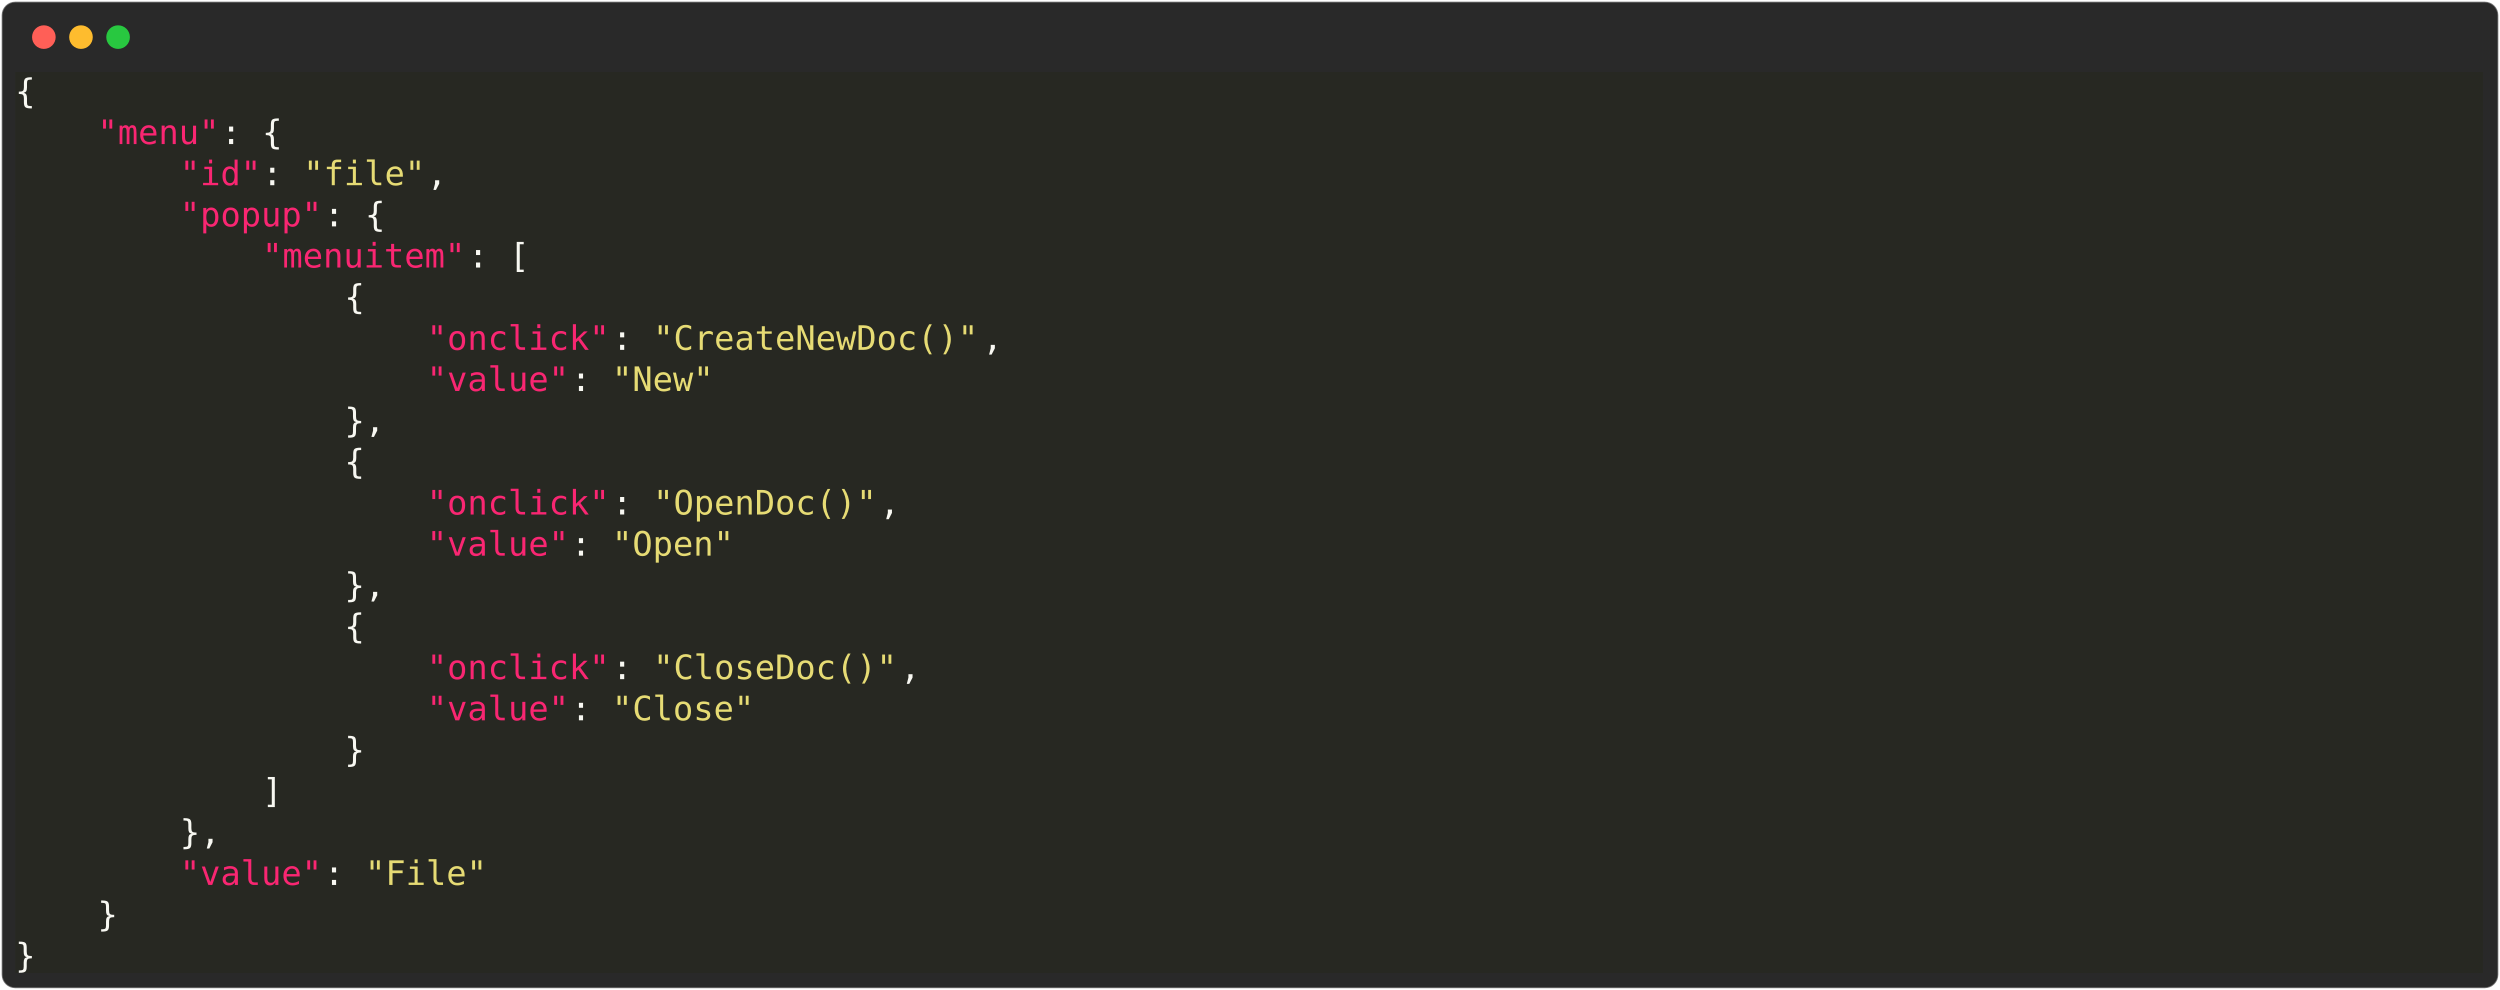
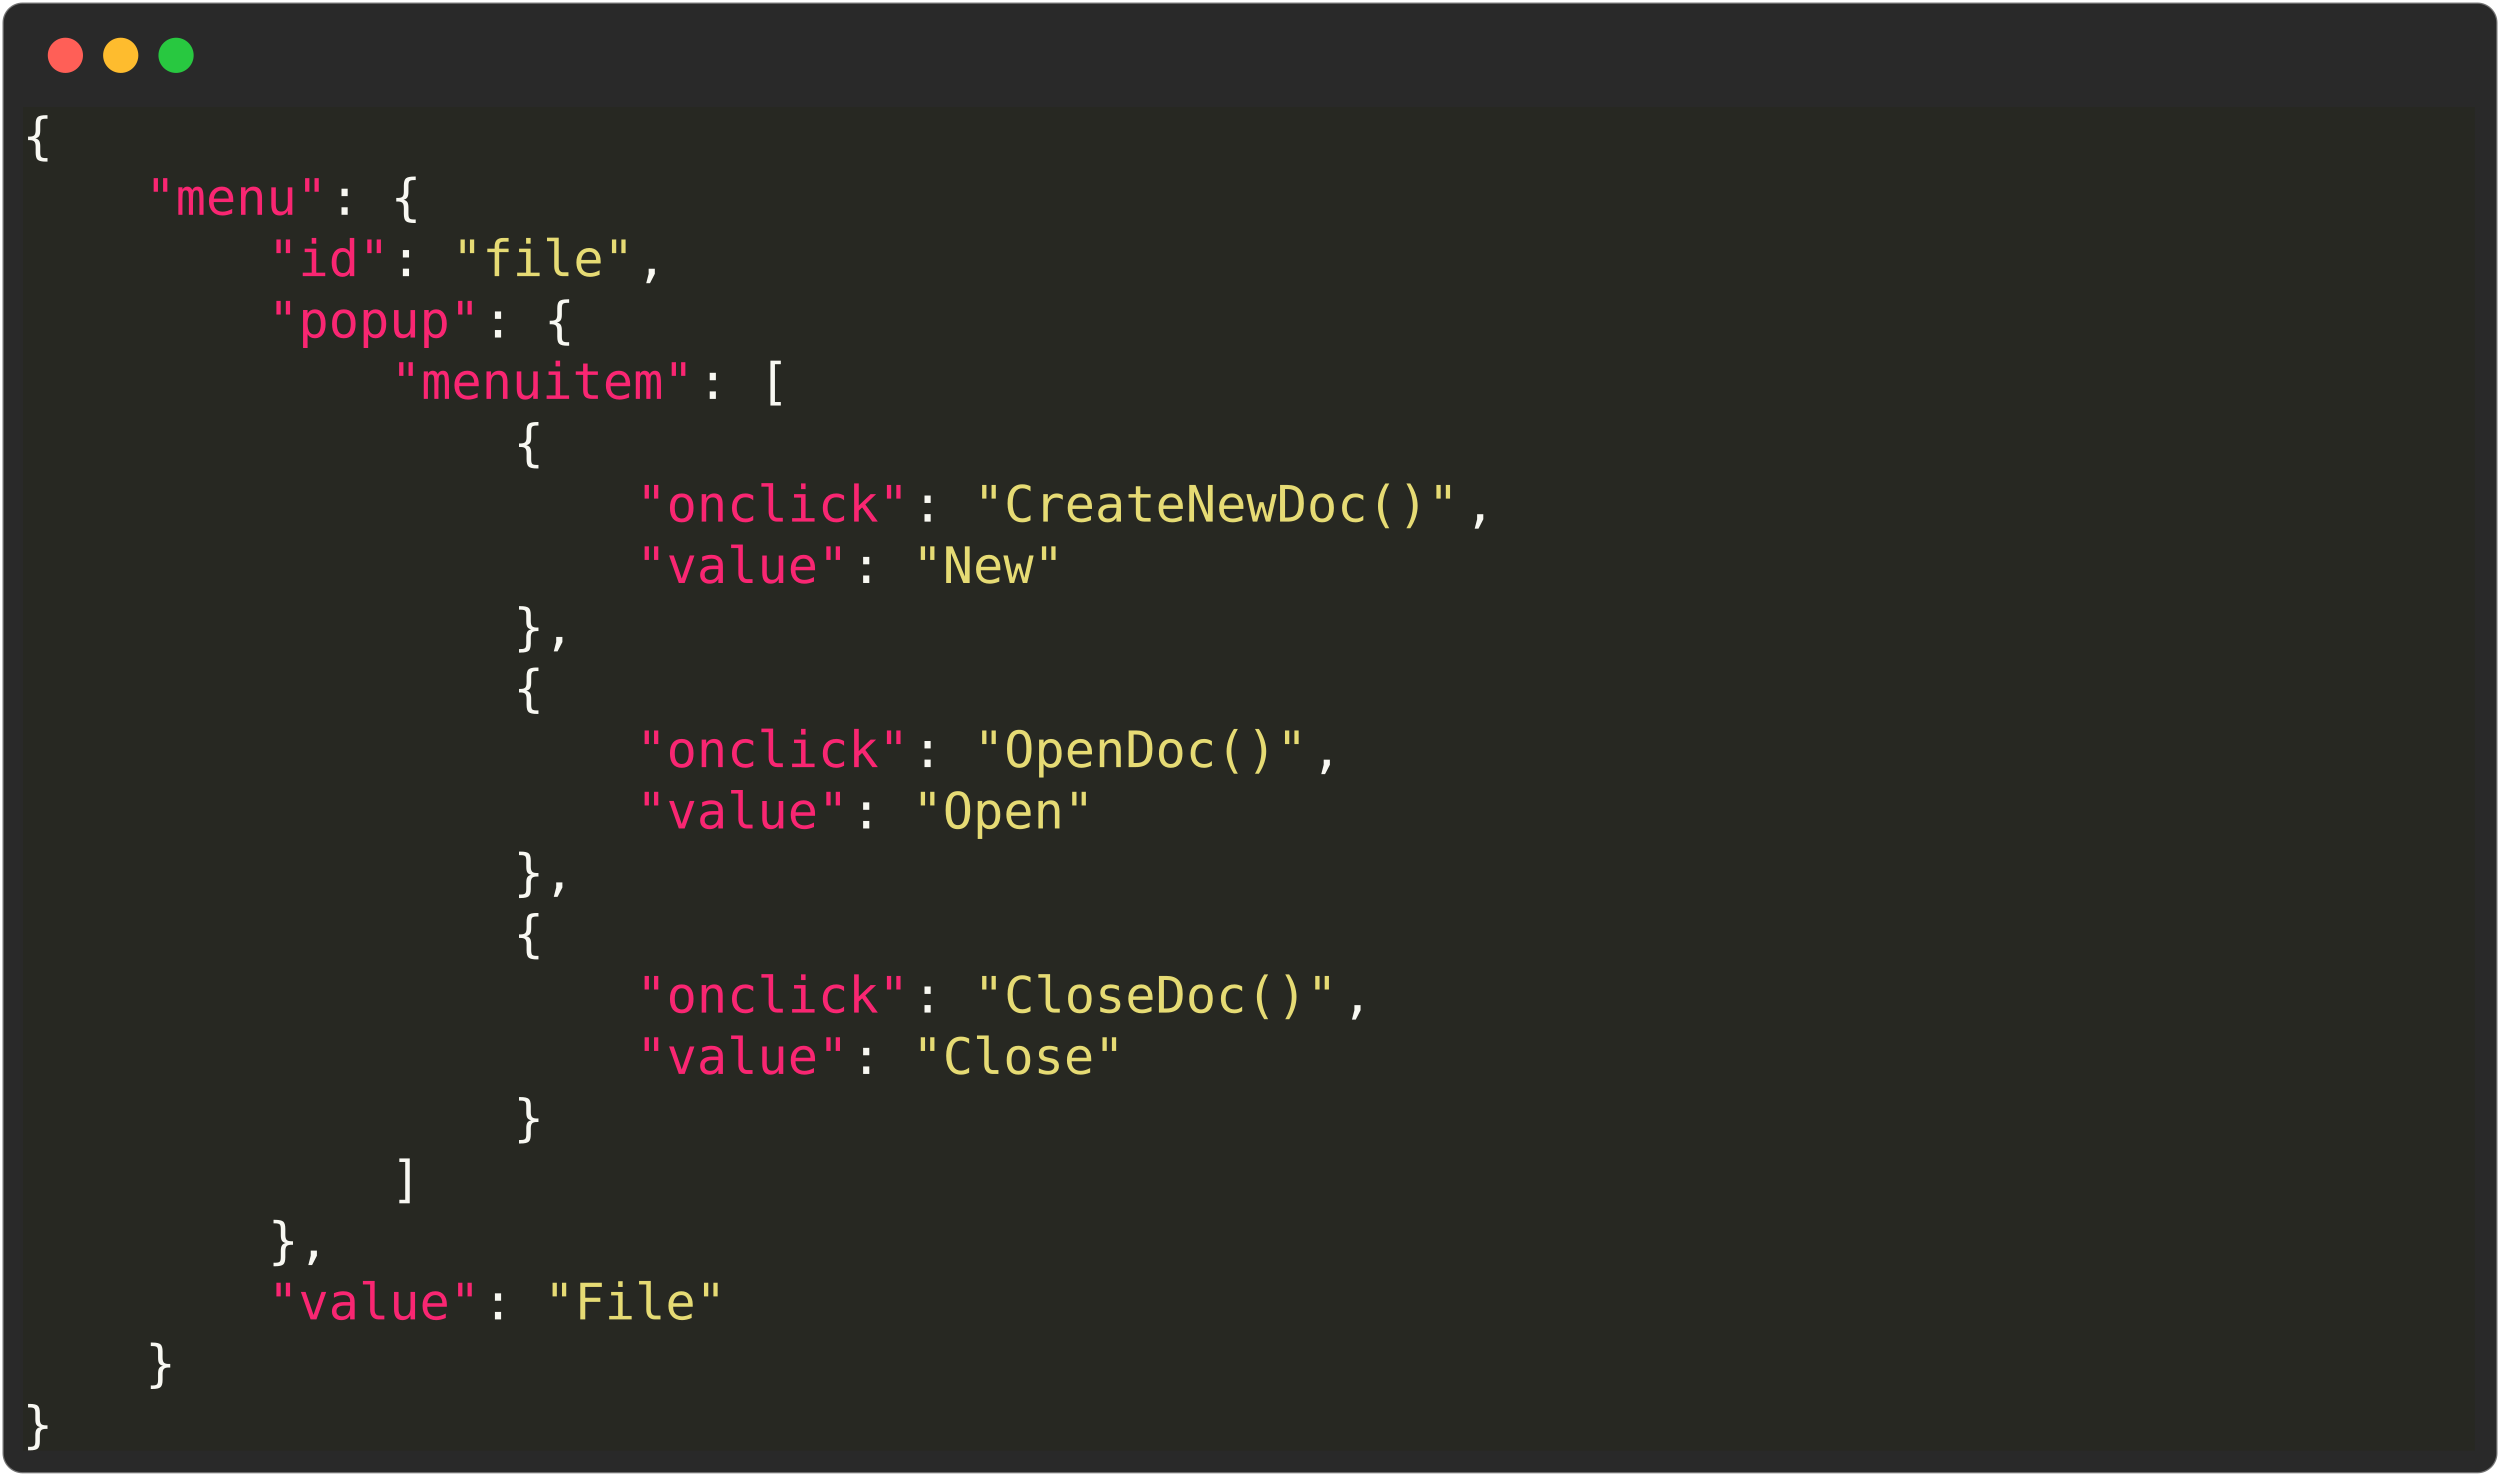
- <svg xmlns="http://www.w3.org/2000/svg" class="rich-terminal" viewBox="0 0 1482 586.8">
+ <svg xmlns="http://www.w3.org/2000/svg" class="rich-terminal" viewBox="0 0 994 586.8">
  <style>

    @font-face {
        font-family: "Fira Code";
        src: local("FiraCode-Regular"),
                url("https://cdnjs.cloudflare.com/ajax/libs/firacode/6.2.0/woff2/FiraCode-Regular.woff2") format("woff2"),
                url("https://cdnjs.cloudflare.com/ajax/libs/firacode/6.2.0/woff/FiraCode-Regular.woff") format("woff");
        font-style: normal;
        font-weight: 400;
    }
    @font-face {
        font-family: "Fira Code";
        src: local("FiraCode-Bold"),
                url("https://cdnjs.cloudflare.com/ajax/libs/firacode/6.2.0/woff2/FiraCode-Bold.woff2") format("woff2"),
                url("https://cdnjs.cloudflare.com/ajax/libs/firacode/6.2.0/woff/FiraCode-Bold.woff") format("woff");
        font-style: bold;
        font-weight: 700;
    }

-     .terminal-1593405334-matrix {
+     .terminal-1005126038-matrix {
        font-family: Fira Code, monospace;
        font-size: 20px;
        line-height: 24.4px;
        font-variant-east-asian: full-width;
    }

-     .terminal-1593405334-title {
+     .terminal-1005126038-title {
        font-size: 18px;
        font-weight: bold;
        font-family: arial;
    }

-     .terminal-1593405334-r1 { fill: #f8f8f2 }
- .terminal-1593405334-r2 { fill: #c5c8c6 }
- .terminal-1593405334-r3 { fill: #f92672 }
- .terminal-1593405334-r4 { fill: #e6db74 }
+     .terminal-1005126038-r1 { fill: #f8f8f2 }
+ .terminal-1005126038-r2 { fill: #c5c8c6 }
+ .terminal-1005126038-r3 { fill: #f92672 }
+ .terminal-1005126038-r4 { fill: #e6db74 }
    </style>
  <defs>
-     <clipPath id="terminal-1593405334-clip-terminal">
-       <rect x="0" y="0" width="1463.0" height="535.8" />
-     </clipPath>
-     <clipPath id="terminal-1593405334-line-0">
-       <rect x="0" y="1.5" width="1464" height="24.65" />
-     </clipPath>
-     <clipPath id="terminal-1593405334-line-1">
-       <rect x="0" y="25.9" width="1464" height="24.65" />
-     </clipPath>
-     <clipPath id="terminal-1593405334-line-2">
-       <rect x="0" y="50.3" width="1464" height="24.65" />
-     </clipPath>
-     <clipPath id="terminal-1593405334-line-3">
-       <rect x="0" y="74.7" width="1464" height="24.65" />
-     </clipPath>
-     <clipPath id="terminal-1593405334-line-4">
-       <rect x="0" y="99.1" width="1464" height="24.65" />
-     </clipPath>
-     <clipPath id="terminal-1593405334-line-5">
-       <rect x="0" y="123.5" width="1464" height="24.65" />
-     </clipPath>
-     <clipPath id="terminal-1593405334-line-6">
-       <rect x="0" y="147.9" width="1464" height="24.65" />
-     </clipPath>
-     <clipPath id="terminal-1593405334-line-7">
-       <rect x="0" y="172.3" width="1464" height="24.65" />
-     </clipPath>
-     <clipPath id="terminal-1593405334-line-8">
-       <rect x="0" y="196.7" width="1464" height="24.65" />
-     </clipPath>
-     <clipPath id="terminal-1593405334-line-9">
-       <rect x="0" y="221.1" width="1464" height="24.65" />
-     </clipPath>
-     <clipPath id="terminal-1593405334-line-10">
-       <rect x="0" y="245.5" width="1464" height="24.65" />
-     </clipPath>
-     <clipPath id="terminal-1593405334-line-11">
-       <rect x="0" y="269.9" width="1464" height="24.65" />
-     </clipPath>
-     <clipPath id="terminal-1593405334-line-12">
-       <rect x="0" y="294.3" width="1464" height="24.65" />
-     </clipPath>
-     <clipPath id="terminal-1593405334-line-13">
-       <rect x="0" y="318.7" width="1464" height="24.65" />
-     </clipPath>
-     <clipPath id="terminal-1593405334-line-14">
-       <rect x="0" y="343.1" width="1464" height="24.65" />
-     </clipPath>
-     <clipPath id="terminal-1593405334-line-15">
-       <rect x="0" y="367.5" width="1464" height="24.65" />
-     </clipPath>
-     <clipPath id="terminal-1593405334-line-16">
-       <rect x="0" y="391.9" width="1464" height="24.65" />
-     </clipPath>
-     <clipPath id="terminal-1593405334-line-17">
-       <rect x="0" y="416.3" width="1464" height="24.65" />
-     </clipPath>
-     <clipPath id="terminal-1593405334-line-18">
-       <rect x="0" y="440.7" width="1464" height="24.65" />
-     </clipPath>
-     <clipPath id="terminal-1593405334-line-19">
-       <rect x="0" y="465.1" width="1464" height="24.65" />
-     </clipPath>
-     <clipPath id="terminal-1593405334-line-20">
-       <rect x="0" y="489.5" width="1464" height="24.65" />
+     <clipPath id="terminal-1005126038-clip-terminal">
+       <rect x="0" y="0" width="975.0" height="535.8" />
+     </clipPath>
+     <clipPath id="terminal-1005126038-line-0">
+       <rect x="0" y="1.5" width="976" height="24.65" />
+     </clipPath>
+     <clipPath id="terminal-1005126038-line-1">
+       <rect x="0" y="25.9" width="976" height="24.65" />
+     </clipPath>
+     <clipPath id="terminal-1005126038-line-2">
+       <rect x="0" y="50.3" width="976" height="24.65" />
+     </clipPath>
+     <clipPath id="terminal-1005126038-line-3">
+       <rect x="0" y="74.7" width="976" height="24.65" />
+     </clipPath>
+     <clipPath id="terminal-1005126038-line-4">
+       <rect x="0" y="99.1" width="976" height="24.65" />
+     </clipPath>
+     <clipPath id="terminal-1005126038-line-5">
+       <rect x="0" y="123.5" width="976" height="24.65" />
+     </clipPath>
+     <clipPath id="terminal-1005126038-line-6">
+       <rect x="0" y="147.9" width="976" height="24.65" />
+     </clipPath>
+     <clipPath id="terminal-1005126038-line-7">
+       <rect x="0" y="172.3" width="976" height="24.65" />
+     </clipPath>
+     <clipPath id="terminal-1005126038-line-8">
+       <rect x="0" y="196.7" width="976" height="24.65" />
+     </clipPath>
+     <clipPath id="terminal-1005126038-line-9">
+       <rect x="0" y="221.1" width="976" height="24.65" />
+     </clipPath>
+     <clipPath id="terminal-1005126038-line-10">
+       <rect x="0" y="245.5" width="976" height="24.65" />
+     </clipPath>
+     <clipPath id="terminal-1005126038-line-11">
+       <rect x="0" y="269.9" width="976" height="24.65" />
+     </clipPath>
+     <clipPath id="terminal-1005126038-line-12">
+       <rect x="0" y="294.3" width="976" height="24.65" />
+     </clipPath>
+     <clipPath id="terminal-1005126038-line-13">
+       <rect x="0" y="318.7" width="976" height="24.65" />
+     </clipPath>
+     <clipPath id="terminal-1005126038-line-14">
+       <rect x="0" y="343.1" width="976" height="24.65" />
+     </clipPath>
+     <clipPath id="terminal-1005126038-line-15">
+       <rect x="0" y="367.5" width="976" height="24.65" />
+     </clipPath>
+     <clipPath id="terminal-1005126038-line-16">
+       <rect x="0" y="391.9" width="976" height="24.65" />
+     </clipPath>
+     <clipPath id="terminal-1005126038-line-17">
+       <rect x="0" y="416.3" width="976" height="24.65" />
+     </clipPath>
+     <clipPath id="terminal-1005126038-line-18">
+       <rect x="0" y="440.7" width="976" height="24.65" />
+     </clipPath>
+     <clipPath id="terminal-1005126038-line-19">
+       <rect x="0" y="465.1" width="976" height="24.65" />
+     </clipPath>
+     <clipPath id="terminal-1005126038-line-20">
+       <rect x="0" y="489.5" width="976" height="24.65" />
    </clipPath>
  </defs>
-   <rect fill="#292929" stroke="rgba(255,255,255,0.35)" stroke-width="1" x="1" y="1" width="1480" height="584.8" rx="8" />
+   <rect fill="#292929" stroke="rgba(255,255,255,0.35)" stroke-width="1" x="1" y="1" width="992" height="584.8" rx="8" />
  <g transform="translate(26,22)">
    <circle cx="0" cy="0" r="7" fill="#ff5f57" />
    <circle cx="22" cy="0" r="7" fill="#febc2e" />
    <circle cx="44" cy="0" r="7" fill="#28c840" />
  </g>
-   <g transform="translate(9, 41)" clip-path="url(#terminal-1593405334-clip-terminal)">
+   <g transform="translate(9, 41)" clip-path="url(#terminal-1005126038-clip-terminal)">
    <rect fill="#272822" x="0" y="1.5" width="12.2" height="24.65" shape-rendering="crispEdges" />
-     <rect fill="#272822" x="12.2" y="1.5" width="1451.8" height="24.65" shape-rendering="crispEdges" />
+     <rect fill="#272822" x="12.2" y="1.5" width="963.8" height="24.65" shape-rendering="crispEdges" />
    <rect fill="#272822" x="0" y="25.9" width="48.8" height="24.65" shape-rendering="crispEdges" />
    <rect fill="#272822" x="48.8" y="25.9" width="73.2" height="24.65" shape-rendering="crispEdges" />
    <rect fill="#272822" x="122" y="25.9" width="12.2" height="24.65" shape-rendering="crispEdges" />
    <rect fill="#272822" x="134.2" y="25.9" width="12.2" height="24.65" shape-rendering="crispEdges" />
    <rect fill="#272822" x="146.4" y="25.9" width="12.2" height="24.65" shape-rendering="crispEdges" />
-     <rect fill="#272822" x="158.6" y="25.9" width="1305.4" height="24.65" shape-rendering="crispEdges" />
+     <rect fill="#272822" x="158.6" y="25.9" width="817.4" height="24.65" shape-rendering="crispEdges" />
    <rect fill="#272822" x="0" y="50.3" width="97.6" height="24.65" shape-rendering="crispEdges" />
    <rect fill="#272822" x="97.6" y="50.3" width="48.8" height="24.65" shape-rendering="crispEdges" />
    <rect fill="#272822" x="146.4" y="50.3" width="12.2" height="24.65" shape-rendering="crispEdges" />
    <rect fill="#272822" x="158.6" y="50.3" width="12.2" height="24.65" shape-rendering="crispEdges" />
    <rect fill="#272822" x="170.8" y="50.3" width="73.2" height="24.65" shape-rendering="crispEdges" />
    <rect fill="#272822" x="244" y="50.3" width="12.2" height="24.65" shape-rendering="crispEdges" />
-     <rect fill="#272822" x="256.2" y="50.3" width="1207.8" height="24.65" shape-rendering="crispEdges" />
+     <rect fill="#272822" x="256.2" y="50.3" width="719.8" height="24.65" shape-rendering="crispEdges" />
    <rect fill="#272822" x="0" y="74.7" width="97.6" height="24.65" shape-rendering="crispEdges" />
    <rect fill="#272822" x="97.6" y="74.7" width="85.4" height="24.65" shape-rendering="crispEdges" />
    <rect fill="#272822" x="183" y="74.7" width="12.2" height="24.65" shape-rendering="crispEdges" />
    <rect fill="#272822" x="195.2" y="74.7" width="12.2" height="24.65" shape-rendering="crispEdges" />
    <rect fill="#272822" x="207.4" y="74.7" width="12.2" height="24.65" shape-rendering="crispEdges" />
-     <rect fill="#272822" x="219.6" y="74.7" width="1244.4" height="24.65" shape-rendering="crispEdges" />
+     <rect fill="#272822" x="219.6" y="74.7" width="756.4" height="24.65" shape-rendering="crispEdges" />
    <rect fill="#272822" x="0" y="99.1" width="146.4" height="24.65" shape-rendering="crispEdges" />
    <rect fill="#272822" x="146.4" y="99.1" width="122" height="24.65" shape-rendering="crispEdges" />
    <rect fill="#272822" x="268.4" y="99.1" width="12.2" height="24.65" shape-rendering="crispEdges" />
    <rect fill="#272822" x="280.6" y="99.1" width="12.2" height="24.65" shape-rendering="crispEdges" />
    <rect fill="#272822" x="292.8" y="99.1" width="12.2" height="24.65" shape-rendering="crispEdges" />
-     <rect fill="#272822" x="305" y="99.1" width="1159" height="24.65" shape-rendering="crispEdges" />
+     <rect fill="#272822" x="305" y="99.1" width="671" height="24.65" shape-rendering="crispEdges" />
    <rect fill="#272822" x="0" y="123.5" width="195.2" height="24.65" shape-rendering="crispEdges" />
    <rect fill="#272822" x="195.2" y="123.5" width="12.2" height="24.65" shape-rendering="crispEdges" />
-     <rect fill="#272822" x="207.4" y="123.5" width="1256.6" height="24.65" shape-rendering="crispEdges" />
+     <rect fill="#272822" x="207.4" y="123.5" width="768.6" height="24.65" shape-rendering="crispEdges" />
    <rect fill="#272822" x="0" y="147.9" width="244" height="24.65" shape-rendering="crispEdges" />
    <rect fill="#272822" x="244" y="147.9" width="109.8" height="24.65" shape-rendering="crispEdges" />
    <rect fill="#272822" x="353.8" y="147.9" width="12.2" height="24.65" shape-rendering="crispEdges" />
    <rect fill="#272822" x="366" y="147.9" width="12.2" height="24.65" shape-rendering="crispEdges" />
    <rect fill="#272822" x="378.2" y="147.9" width="195.2" height="24.65" shape-rendering="crispEdges" />
    <rect fill="#272822" x="573.4" y="147.9" width="12.2" height="24.65" shape-rendering="crispEdges" />
-     <rect fill="#272822" x="585.6" y="147.9" width="878.4" height="24.65" shape-rendering="crispEdges" />
+     <rect fill="#272822" x="585.6" y="147.9" width="390.4" height="24.65" shape-rendering="crispEdges" />
    <rect fill="#272822" x="0" y="172.3" width="244" height="24.65" shape-rendering="crispEdges" />
    <rect fill="#272822" x="244" y="172.3" width="85.4" height="24.65" shape-rendering="crispEdges" />
    <rect fill="#272822" x="329.4" y="172.3" width="12.2" height="24.65" shape-rendering="crispEdges" />
    <rect fill="#272822" x="341.6" y="172.3" width="12.2" height="24.65" shape-rendering="crispEdges" />
    <rect fill="#272822" x="353.8" y="172.3" width="61" height="24.65" shape-rendering="crispEdges" />
-     <rect fill="#272822" x="414.8" y="172.3" width="1049.2" height="24.65" shape-rendering="crispEdges" />
+     <rect fill="#272822" x="414.8" y="172.3" width="561.2" height="24.65" shape-rendering="crispEdges" />
    <rect fill="#272822" x="0" y="196.7" width="195.2" height="24.65" shape-rendering="crispEdges" />
    <rect fill="#272822" x="195.2" y="196.7" width="24.4" height="24.65" shape-rendering="crispEdges" />
-     <rect fill="#272822" x="219.6" y="196.7" width="1244.4" height="24.65" shape-rendering="crispEdges" />
+     <rect fill="#272822" x="219.6" y="196.7" width="756.4" height="24.65" shape-rendering="crispEdges" />
    <rect fill="#272822" x="0" y="221.1" width="195.2" height="24.65" shape-rendering="crispEdges" />
    <rect fill="#272822" x="195.2" y="221.1" width="12.2" height="24.65" shape-rendering="crispEdges" />
-     <rect fill="#272822" x="207.4" y="221.1" width="1256.6" height="24.65" shape-rendering="crispEdges" />
+     <rect fill="#272822" x="207.4" y="221.1" width="768.6" height="24.65" shape-rendering="crispEdges" />
    <rect fill="#272822" x="0" y="245.5" width="244" height="24.65" shape-rendering="crispEdges" />
    <rect fill="#272822" x="244" y="245.5" width="109.8" height="24.65" shape-rendering="crispEdges" />
    <rect fill="#272822" x="353.8" y="245.5" width="12.2" height="24.65" shape-rendering="crispEdges" />
    <rect fill="#272822" x="366" y="245.5" width="12.2" height="24.65" shape-rendering="crispEdges" />
    <rect fill="#272822" x="378.2" y="245.5" width="134.2" height="24.65" shape-rendering="crispEdges" />
    <rect fill="#272822" x="512.4" y="245.5" width="12.2" height="24.65" shape-rendering="crispEdges" />
-     <rect fill="#272822" x="524.6" y="245.5" width="939.4" height="24.65" shape-rendering="crispEdges" />
+     <rect fill="#272822" x="524.6" y="245.5" width="451.4" height="24.65" shape-rendering="crispEdges" />
    <rect fill="#272822" x="0" y="269.9" width="244" height="24.65" shape-rendering="crispEdges" />
    <rect fill="#272822" x="244" y="269.9" width="85.4" height="24.65" shape-rendering="crispEdges" />
    <rect fill="#272822" x="329.4" y="269.9" width="12.2" height="24.65" shape-rendering="crispEdges" />
    <rect fill="#272822" x="341.6" y="269.9" width="12.2" height="24.65" shape-rendering="crispEdges" />
    <rect fill="#272822" x="353.8" y="269.9" width="73.2" height="24.65" shape-rendering="crispEdges" />
-     <rect fill="#272822" x="427" y="269.9" width="1037" height="24.65" shape-rendering="crispEdges" />
+     <rect fill="#272822" x="427" y="269.9" width="549" height="24.65" shape-rendering="crispEdges" />
    <rect fill="#272822" x="0" y="294.3" width="195.2" height="24.65" shape-rendering="crispEdges" />
    <rect fill="#272822" x="195.2" y="294.3" width="24.4" height="24.65" shape-rendering="crispEdges" />
-     <rect fill="#272822" x="219.6" y="294.3" width="1244.4" height="24.65" shape-rendering="crispEdges" />
+     <rect fill="#272822" x="219.6" y="294.3" width="756.4" height="24.65" shape-rendering="crispEdges" />
    <rect fill="#272822" x="0" y="318.7" width="195.2" height="24.65" shape-rendering="crispEdges" />
    <rect fill="#272822" x="195.2" y="318.7" width="12.2" height="24.65" shape-rendering="crispEdges" />
-     <rect fill="#272822" x="207.4" y="318.7" width="1256.6" height="24.65" shape-rendering="crispEdges" />
+     <rect fill="#272822" x="207.4" y="318.7" width="768.6" height="24.65" shape-rendering="crispEdges" />
    <rect fill="#272822" x="0" y="343.1" width="244" height="24.65" shape-rendering="crispEdges" />
    <rect fill="#272822" x="244" y="343.1" width="109.8" height="24.65" shape-rendering="crispEdges" />
    <rect fill="#272822" x="353.8" y="343.1" width="12.2" height="24.65" shape-rendering="crispEdges" />
    <rect fill="#272822" x="366" y="343.1" width="12.2" height="24.65" shape-rendering="crispEdges" />
    <rect fill="#272822" x="378.2" y="343.1" width="146.4" height="24.65" shape-rendering="crispEdges" />
    <rect fill="#272822" x="524.6" y="343.1" width="12.2" height="24.65" shape-rendering="crispEdges" />
-     <rect fill="#272822" x="536.8" y="343.1" width="927.2" height="24.65" shape-rendering="crispEdges" />
+     <rect fill="#272822" x="536.8" y="343.1" width="439.2" height="24.65" shape-rendering="crispEdges" />
    <rect fill="#272822" x="0" y="367.5" width="244" height="24.65" shape-rendering="crispEdges" />
    <rect fill="#272822" x="244" y="367.5" width="85.4" height="24.65" shape-rendering="crispEdges" />
    <rect fill="#272822" x="329.4" y="367.5" width="12.2" height="24.65" shape-rendering="crispEdges" />
    <rect fill="#272822" x="341.6" y="367.5" width="12.2" height="24.65" shape-rendering="crispEdges" />
    <rect fill="#272822" x="353.8" y="367.5" width="85.4" height="24.65" shape-rendering="crispEdges" />
-     <rect fill="#272822" x="439.2" y="367.5" width="1024.8" height="24.65" shape-rendering="crispEdges" />
+     <rect fill="#272822" x="439.2" y="367.5" width="536.8" height="24.65" shape-rendering="crispEdges" />
    <rect fill="#272822" x="0" y="391.9" width="195.2" height="24.65" shape-rendering="crispEdges" />
    <rect fill="#272822" x="195.2" y="391.9" width="12.2" height="24.65" shape-rendering="crispEdges" />
-     <rect fill="#272822" x="207.4" y="391.9" width="1256.6" height="24.65" shape-rendering="crispEdges" />
+     <rect fill="#272822" x="207.4" y="391.9" width="768.6" height="24.65" shape-rendering="crispEdges" />
    <rect fill="#272822" x="0" y="416.3" width="146.4" height="24.65" shape-rendering="crispEdges" />
    <rect fill="#272822" x="146.4" y="416.3" width="12.2" height="24.65" shape-rendering="crispEdges" />
-     <rect fill="#272822" x="158.6" y="416.3" width="1305.4" height="24.65" shape-rendering="crispEdges" />
+     <rect fill="#272822" x="158.6" y="416.3" width="817.4" height="24.65" shape-rendering="crispEdges" />
    <rect fill="#272822" x="0" y="440.7" width="97.6" height="24.65" shape-rendering="crispEdges" />
    <rect fill="#272822" x="97.6" y="440.7" width="24.4" height="24.65" shape-rendering="crispEdges" />
-     <rect fill="#272822" x="122" y="440.7" width="1342" height="24.65" shape-rendering="crispEdges" />
+     <rect fill="#272822" x="122" y="440.7" width="854" height="24.65" shape-rendering="crispEdges" />
    <rect fill="#272822" x="0" y="465.1" width="97.6" height="24.65" shape-rendering="crispEdges" />
    <rect fill="#272822" x="97.6" y="465.1" width="85.4" height="24.65" shape-rendering="crispEdges" />
    <rect fill="#272822" x="183" y="465.1" width="12.2" height="24.65" shape-rendering="crispEdges" />
    <rect fill="#272822" x="195.2" y="465.1" width="12.2" height="24.65" shape-rendering="crispEdges" />
    <rect fill="#272822" x="207.4" y="465.1" width="73.2" height="24.65" shape-rendering="crispEdges" />
-     <rect fill="#272822" x="280.6" y="465.1" width="1183.4" height="24.65" shape-rendering="crispEdges" />
+     <rect fill="#272822" x="280.6" y="465.1" width="695.4" height="24.65" shape-rendering="crispEdges" />
    <rect fill="#272822" x="0" y="489.5" width="48.8" height="24.65" shape-rendering="crispEdges" />
    <rect fill="#272822" x="48.8" y="489.5" width="12.2" height="24.65" shape-rendering="crispEdges" />
-     <rect fill="#272822" x="61" y="489.5" width="1403" height="24.65" shape-rendering="crispEdges" />
+     <rect fill="#272822" x="61" y="489.5" width="915" height="24.65" shape-rendering="crispEdges" />
    <rect fill="#272822" x="0" y="513.9" width="12.2" height="24.65" shape-rendering="crispEdges" />
-     <rect fill="#272822" x="12.2" y="513.9" width="1451.8" height="24.65" shape-rendering="crispEdges" />
-     <g class="terminal-1593405334-matrix">
-       <text class="terminal-1593405334-r1" x="0" y="20" textLength="12.2" clip-path="url(#terminal-1593405334-line-0)">{</text>
-       <text class="terminal-1593405334-r2" x="1464" y="20" textLength="12.2" clip-path="url(#terminal-1593405334-line-0)">
- </text>
-       <text class="terminal-1593405334-r3" x="48.8" y="44.4" textLength="73.2" clip-path="url(#terminal-1593405334-line-1)">"menu"</text>
-       <text class="terminal-1593405334-r1" x="122" y="44.4" textLength="12.2" clip-path="url(#terminal-1593405334-line-1)">:</text>
-       <text class="terminal-1593405334-r1" x="146.4" y="44.4" textLength="12.2" clip-path="url(#terminal-1593405334-line-1)">{</text>
-       <text class="terminal-1593405334-r2" x="1464" y="44.4" textLength="12.2" clip-path="url(#terminal-1593405334-line-1)">
- </text>
-       <text class="terminal-1593405334-r3" x="97.6" y="68.8" textLength="48.8" clip-path="url(#terminal-1593405334-line-2)">"id"</text>
-       <text class="terminal-1593405334-r1" x="146.4" y="68.8" textLength="12.2" clip-path="url(#terminal-1593405334-line-2)">:</text>
-       <text class="terminal-1593405334-r4" x="170.8" y="68.8" textLength="73.2" clip-path="url(#terminal-1593405334-line-2)">"file"</text>
-       <text class="terminal-1593405334-r1" x="244" y="68.8" textLength="12.2" clip-path="url(#terminal-1593405334-line-2)">,</text>
-       <text class="terminal-1593405334-r2" x="1464" y="68.8" textLength="12.2" clip-path="url(#terminal-1593405334-line-2)">
- </text>
-       <text class="terminal-1593405334-r3" x="97.6" y="93.2" textLength="85.4" clip-path="url(#terminal-1593405334-line-3)">"popup"</text>
-       <text class="terminal-1593405334-r1" x="183" y="93.2" textLength="12.2" clip-path="url(#terminal-1593405334-line-3)">:</text>
-       <text class="terminal-1593405334-r1" x="207.4" y="93.2" textLength="12.2" clip-path="url(#terminal-1593405334-line-3)">{</text>
-       <text class="terminal-1593405334-r2" x="1464" y="93.2" textLength="12.2" clip-path="url(#terminal-1593405334-line-3)">
- </text>
-       <text class="terminal-1593405334-r3" x="146.4" y="117.6" textLength="122" clip-path="url(#terminal-1593405334-line-4)">"menuitem"</text>
-       <text class="terminal-1593405334-r1" x="268.4" y="117.6" textLength="12.2" clip-path="url(#terminal-1593405334-line-4)">:</text>
-       <text class="terminal-1593405334-r1" x="292.8" y="117.6" textLength="12.2" clip-path="url(#terminal-1593405334-line-4)">[</text>
-       <text class="terminal-1593405334-r2" x="1464" y="117.6" textLength="12.2" clip-path="url(#terminal-1593405334-line-4)">
- </text>
-       <text class="terminal-1593405334-r1" x="195.2" y="142" textLength="12.2" clip-path="url(#terminal-1593405334-line-5)">{</text>
-       <text class="terminal-1593405334-r2" x="1464" y="142" textLength="12.2" clip-path="url(#terminal-1593405334-line-5)">
- </text>
-       <text class="terminal-1593405334-r3" x="244" y="166.4" textLength="109.8" clip-path="url(#terminal-1593405334-line-6)">"onclick"</text>
-       <text class="terminal-1593405334-r1" x="353.8" y="166.4" textLength="12.2" clip-path="url(#terminal-1593405334-line-6)">:</text>
-       <text class="terminal-1593405334-r4" x="378.2" y="166.4" textLength="195.2" clip-path="url(#terminal-1593405334-line-6)">"CreateNewDoc()"</text>
-       <text class="terminal-1593405334-r1" x="573.4" y="166.4" textLength="12.2" clip-path="url(#terminal-1593405334-line-6)">,</text>
-       <text class="terminal-1593405334-r2" x="1464" y="166.4" textLength="12.2" clip-path="url(#terminal-1593405334-line-6)">
- </text>
-       <text class="terminal-1593405334-r3" x="244" y="190.8" textLength="85.4" clip-path="url(#terminal-1593405334-line-7)">"value"</text>
-       <text class="terminal-1593405334-r1" x="329.4" y="190.8" textLength="12.2" clip-path="url(#terminal-1593405334-line-7)">:</text>
-       <text class="terminal-1593405334-r4" x="353.8" y="190.8" textLength="61" clip-path="url(#terminal-1593405334-line-7)">"New"</text>
-       <text class="terminal-1593405334-r2" x="1464" y="190.8" textLength="12.2" clip-path="url(#terminal-1593405334-line-7)">
- </text>
-       <text class="terminal-1593405334-r1" x="195.2" y="215.2" textLength="24.4" clip-path="url(#terminal-1593405334-line-8)">},</text>
-       <text class="terminal-1593405334-r2" x="1464" y="215.2" textLength="12.2" clip-path="url(#terminal-1593405334-line-8)">
- </text>
-       <text class="terminal-1593405334-r1" x="195.2" y="239.6" textLength="12.2" clip-path="url(#terminal-1593405334-line-9)">{</text>
-       <text class="terminal-1593405334-r2" x="1464" y="239.6" textLength="12.2" clip-path="url(#terminal-1593405334-line-9)">
- </text>
-       <text class="terminal-1593405334-r3" x="244" y="264" textLength="109.8" clip-path="url(#terminal-1593405334-line-10)">"onclick"</text>
-       <text class="terminal-1593405334-r1" x="353.8" y="264" textLength="12.2" clip-path="url(#terminal-1593405334-line-10)">:</text>
-       <text class="terminal-1593405334-r4" x="378.2" y="264" textLength="134.2" clip-path="url(#terminal-1593405334-line-10)">"OpenDoc()"</text>
-       <text class="terminal-1593405334-r1" x="512.4" y="264" textLength="12.2" clip-path="url(#terminal-1593405334-line-10)">,</text>
-       <text class="terminal-1593405334-r2" x="1464" y="264" textLength="12.2" clip-path="url(#terminal-1593405334-line-10)">
- </text>
-       <text class="terminal-1593405334-r3" x="244" y="288.4" textLength="85.4" clip-path="url(#terminal-1593405334-line-11)">"value"</text>
-       <text class="terminal-1593405334-r1" x="329.4" y="288.4" textLength="12.2" clip-path="url(#terminal-1593405334-line-11)">:</text>
-       <text class="terminal-1593405334-r4" x="353.8" y="288.4" textLength="73.2" clip-path="url(#terminal-1593405334-line-11)">"Open"</text>
-       <text class="terminal-1593405334-r2" x="1464" y="288.4" textLength="12.2" clip-path="url(#terminal-1593405334-line-11)">
- </text>
-       <text class="terminal-1593405334-r1" x="195.2" y="312.8" textLength="24.4" clip-path="url(#terminal-1593405334-line-12)">},</text>
-       <text class="terminal-1593405334-r2" x="1464" y="312.8" textLength="12.2" clip-path="url(#terminal-1593405334-line-12)">
- </text>
-       <text class="terminal-1593405334-r1" x="195.2" y="337.2" textLength="12.2" clip-path="url(#terminal-1593405334-line-13)">{</text>
-       <text class="terminal-1593405334-r2" x="1464" y="337.2" textLength="12.2" clip-path="url(#terminal-1593405334-line-13)">
- </text>
-       <text class="terminal-1593405334-r3" x="244" y="361.6" textLength="109.8" clip-path="url(#terminal-1593405334-line-14)">"onclick"</text>
-       <text class="terminal-1593405334-r1" x="353.8" y="361.6" textLength="12.2" clip-path="url(#terminal-1593405334-line-14)">:</text>
-       <text class="terminal-1593405334-r4" x="378.2" y="361.6" textLength="146.4" clip-path="url(#terminal-1593405334-line-14)">"CloseDoc()"</text>
-       <text class="terminal-1593405334-r1" x="524.6" y="361.6" textLength="12.2" clip-path="url(#terminal-1593405334-line-14)">,</text>
-       <text class="terminal-1593405334-r2" x="1464" y="361.6" textLength="12.2" clip-path="url(#terminal-1593405334-line-14)">
- </text>
-       <text class="terminal-1593405334-r3" x="244" y="386" textLength="85.4" clip-path="url(#terminal-1593405334-line-15)">"value"</text>
-       <text class="terminal-1593405334-r1" x="329.4" y="386" textLength="12.2" clip-path="url(#terminal-1593405334-line-15)">:</text>
-       <text class="terminal-1593405334-r4" x="353.8" y="386" textLength="85.4" clip-path="url(#terminal-1593405334-line-15)">"Close"</text>
-       <text class="terminal-1593405334-r2" x="1464" y="386" textLength="12.2" clip-path="url(#terminal-1593405334-line-15)">
- </text>
-       <text class="terminal-1593405334-r1" x="195.2" y="410.4" textLength="12.2" clip-path="url(#terminal-1593405334-line-16)">}</text>
-       <text class="terminal-1593405334-r2" x="1464" y="410.4" textLength="12.2" clip-path="url(#terminal-1593405334-line-16)">
- </text>
-       <text class="terminal-1593405334-r1" x="146.4" y="434.8" textLength="12.2" clip-path="url(#terminal-1593405334-line-17)">]</text>
-       <text class="terminal-1593405334-r2" x="1464" y="434.8" textLength="12.2" clip-path="url(#terminal-1593405334-line-17)">
- </text>
-       <text class="terminal-1593405334-r1" x="97.6" y="459.2" textLength="24.4" clip-path="url(#terminal-1593405334-line-18)">},</text>
-       <text class="terminal-1593405334-r2" x="1464" y="459.2" textLength="12.2" clip-path="url(#terminal-1593405334-line-18)">
- </text>
-       <text class="terminal-1593405334-r3" x="97.6" y="483.6" textLength="85.4" clip-path="url(#terminal-1593405334-line-19)">"value"</text>
-       <text class="terminal-1593405334-r1" x="183" y="483.6" textLength="12.2" clip-path="url(#terminal-1593405334-line-19)">:</text>
-       <text class="terminal-1593405334-r4" x="207.4" y="483.6" textLength="73.2" clip-path="url(#terminal-1593405334-line-19)">"File"</text>
-       <text class="terminal-1593405334-r2" x="1464" y="483.6" textLength="12.2" clip-path="url(#terminal-1593405334-line-19)">
- </text>
-       <text class="terminal-1593405334-r1" x="48.8" y="508" textLength="12.2" clip-path="url(#terminal-1593405334-line-20)">}</text>
-       <text class="terminal-1593405334-r2" x="1464" y="508" textLength="12.2" clip-path="url(#terminal-1593405334-line-20)">
- </text>
-       <text class="terminal-1593405334-r1" x="0" y="532.4" textLength="12.2" clip-path="url(#terminal-1593405334-line-21)">}</text>
-       <text class="terminal-1593405334-r2" x="1464" y="532.4" textLength="12.2" clip-path="url(#terminal-1593405334-line-21)">
+     <rect fill="#272822" x="12.2" y="513.9" width="963.8" height="24.65" shape-rendering="crispEdges" />
+     <g class="terminal-1005126038-matrix">
+       <text class="terminal-1005126038-r1" x="0" y="20" textLength="12.2" clip-path="url(#terminal-1005126038-line-0)">{</text>
+       <text class="terminal-1005126038-r2" x="976" y="20" textLength="12.2" clip-path="url(#terminal-1005126038-line-0)">
+ </text>
+       <text class="terminal-1005126038-r3" x="48.8" y="44.4" textLength="73.2" clip-path="url(#terminal-1005126038-line-1)">"menu"</text>
+       <text class="terminal-1005126038-r1" x="122" y="44.4" textLength="12.2" clip-path="url(#terminal-1005126038-line-1)">:</text>
+       <text class="terminal-1005126038-r1" x="146.4" y="44.4" textLength="12.2" clip-path="url(#terminal-1005126038-line-1)">{</text>
+       <text class="terminal-1005126038-r2" x="976" y="44.4" textLength="12.2" clip-path="url(#terminal-1005126038-line-1)">
+ </text>
+       <text class="terminal-1005126038-r3" x="97.6" y="68.8" textLength="48.8" clip-path="url(#terminal-1005126038-line-2)">"id"</text>
+       <text class="terminal-1005126038-r1" x="146.4" y="68.8" textLength="12.2" clip-path="url(#terminal-1005126038-line-2)">:</text>
+       <text class="terminal-1005126038-r4" x="170.8" y="68.8" textLength="73.2" clip-path="url(#terminal-1005126038-line-2)">"file"</text>
+       <text class="terminal-1005126038-r1" x="244" y="68.8" textLength="12.2" clip-path="url(#terminal-1005126038-line-2)">,</text>
+       <text class="terminal-1005126038-r2" x="976" y="68.8" textLength="12.2" clip-path="url(#terminal-1005126038-line-2)">
+ </text>
+       <text class="terminal-1005126038-r3" x="97.6" y="93.2" textLength="85.4" clip-path="url(#terminal-1005126038-line-3)">"popup"</text>
+       <text class="terminal-1005126038-r1" x="183" y="93.2" textLength="12.2" clip-path="url(#terminal-1005126038-line-3)">:</text>
+       <text class="terminal-1005126038-r1" x="207.4" y="93.2" textLength="12.2" clip-path="url(#terminal-1005126038-line-3)">{</text>
+       <text class="terminal-1005126038-r2" x="976" y="93.2" textLength="12.2" clip-path="url(#terminal-1005126038-line-3)">
+ </text>
+       <text class="terminal-1005126038-r3" x="146.4" y="117.6" textLength="122" clip-path="url(#terminal-1005126038-line-4)">"menuitem"</text>
+       <text class="terminal-1005126038-r1" x="268.4" y="117.6" textLength="12.2" clip-path="url(#terminal-1005126038-line-4)">:</text>
+       <text class="terminal-1005126038-r1" x="292.8" y="117.6" textLength="12.2" clip-path="url(#terminal-1005126038-line-4)">[</text>
+       <text class="terminal-1005126038-r2" x="976" y="117.6" textLength="12.2" clip-path="url(#terminal-1005126038-line-4)">
+ </text>
+       <text class="terminal-1005126038-r1" x="195.2" y="142" textLength="12.2" clip-path="url(#terminal-1005126038-line-5)">{</text>
+       <text class="terminal-1005126038-r2" x="976" y="142" textLength="12.2" clip-path="url(#terminal-1005126038-line-5)">
+ </text>
+       <text class="terminal-1005126038-r3" x="244" y="166.4" textLength="109.8" clip-path="url(#terminal-1005126038-line-6)">"onclick"</text>
+       <text class="terminal-1005126038-r1" x="353.8" y="166.4" textLength="12.2" clip-path="url(#terminal-1005126038-line-6)">:</text>
+       <text class="terminal-1005126038-r4" x="378.2" y="166.4" textLength="195.2" clip-path="url(#terminal-1005126038-line-6)">"CreateNewDoc()"</text>
+       <text class="terminal-1005126038-r1" x="573.4" y="166.4" textLength="12.2" clip-path="url(#terminal-1005126038-line-6)">,</text>
+       <text class="terminal-1005126038-r2" x="976" y="166.4" textLength="12.2" clip-path="url(#terminal-1005126038-line-6)">
+ </text>
+       <text class="terminal-1005126038-r3" x="244" y="190.8" textLength="85.4" clip-path="url(#terminal-1005126038-line-7)">"value"</text>
+       <text class="terminal-1005126038-r1" x="329.4" y="190.8" textLength="12.2" clip-path="url(#terminal-1005126038-line-7)">:</text>
+       <text class="terminal-1005126038-r4" x="353.8" y="190.8" textLength="61" clip-path="url(#terminal-1005126038-line-7)">"New"</text>
+       <text class="terminal-1005126038-r2" x="976" y="190.8" textLength="12.2" clip-path="url(#terminal-1005126038-line-7)">
+ </text>
+       <text class="terminal-1005126038-r1" x="195.2" y="215.2" textLength="24.4" clip-path="url(#terminal-1005126038-line-8)">},</text>
+       <text class="terminal-1005126038-r2" x="976" y="215.2" textLength="12.2" clip-path="url(#terminal-1005126038-line-8)">
+ </text>
+       <text class="terminal-1005126038-r1" x="195.2" y="239.6" textLength="12.2" clip-path="url(#terminal-1005126038-line-9)">{</text>
+       <text class="terminal-1005126038-r2" x="976" y="239.6" textLength="12.2" clip-path="url(#terminal-1005126038-line-9)">
+ </text>
+       <text class="terminal-1005126038-r3" x="244" y="264" textLength="109.8" clip-path="url(#terminal-1005126038-line-10)">"onclick"</text>
+       <text class="terminal-1005126038-r1" x="353.8" y="264" textLength="12.2" clip-path="url(#terminal-1005126038-line-10)">:</text>
+       <text class="terminal-1005126038-r4" x="378.2" y="264" textLength="134.2" clip-path="url(#terminal-1005126038-line-10)">"OpenDoc()"</text>
+       <text class="terminal-1005126038-r1" x="512.4" y="264" textLength="12.2" clip-path="url(#terminal-1005126038-line-10)">,</text>
+       <text class="terminal-1005126038-r2" x="976" y="264" textLength="12.2" clip-path="url(#terminal-1005126038-line-10)">
+ </text>
+       <text class="terminal-1005126038-r3" x="244" y="288.4" textLength="85.4" clip-path="url(#terminal-1005126038-line-11)">"value"</text>
+       <text class="terminal-1005126038-r1" x="329.4" y="288.4" textLength="12.2" clip-path="url(#terminal-1005126038-line-11)">:</text>
+       <text class="terminal-1005126038-r4" x="353.8" y="288.4" textLength="73.2" clip-path="url(#terminal-1005126038-line-11)">"Open"</text>
+       <text class="terminal-1005126038-r2" x="976" y="288.4" textLength="12.2" clip-path="url(#terminal-1005126038-line-11)">
+ </text>
+       <text class="terminal-1005126038-r1" x="195.2" y="312.8" textLength="24.4" clip-path="url(#terminal-1005126038-line-12)">},</text>
+       <text class="terminal-1005126038-r2" x="976" y="312.8" textLength="12.2" clip-path="url(#terminal-1005126038-line-12)">
+ </text>
+       <text class="terminal-1005126038-r1" x="195.2" y="337.2" textLength="12.2" clip-path="url(#terminal-1005126038-line-13)">{</text>
+       <text class="terminal-1005126038-r2" x="976" y="337.2" textLength="12.2" clip-path="url(#terminal-1005126038-line-13)">
+ </text>
+       <text class="terminal-1005126038-r3" x="244" y="361.6" textLength="109.8" clip-path="url(#terminal-1005126038-line-14)">"onclick"</text>
+       <text class="terminal-1005126038-r1" x="353.8" y="361.6" textLength="12.2" clip-path="url(#terminal-1005126038-line-14)">:</text>
+       <text class="terminal-1005126038-r4" x="378.2" y="361.6" textLength="146.4" clip-path="url(#terminal-1005126038-line-14)">"CloseDoc()"</text>
+       <text class="terminal-1005126038-r1" x="524.6" y="361.6" textLength="12.2" clip-path="url(#terminal-1005126038-line-14)">,</text>
+       <text class="terminal-1005126038-r2" x="976" y="361.6" textLength="12.2" clip-path="url(#terminal-1005126038-line-14)">
+ </text>
+       <text class="terminal-1005126038-r3" x="244" y="386" textLength="85.4" clip-path="url(#terminal-1005126038-line-15)">"value"</text>
+       <text class="terminal-1005126038-r1" x="329.4" y="386" textLength="12.2" clip-path="url(#terminal-1005126038-line-15)">:</text>
+       <text class="terminal-1005126038-r4" x="353.8" y="386" textLength="85.4" clip-path="url(#terminal-1005126038-line-15)">"Close"</text>
+       <text class="terminal-1005126038-r2" x="976" y="386" textLength="12.2" clip-path="url(#terminal-1005126038-line-15)">
+ </text>
+       <text class="terminal-1005126038-r1" x="195.2" y="410.4" textLength="12.2" clip-path="url(#terminal-1005126038-line-16)">}</text>
+       <text class="terminal-1005126038-r2" x="976" y="410.4" textLength="12.2" clip-path="url(#terminal-1005126038-line-16)">
+ </text>
+       <text class="terminal-1005126038-r1" x="146.4" y="434.8" textLength="12.2" clip-path="url(#terminal-1005126038-line-17)">]</text>
+       <text class="terminal-1005126038-r2" x="976" y="434.8" textLength="12.2" clip-path="url(#terminal-1005126038-line-17)">
+ </text>
+       <text class="terminal-1005126038-r1" x="97.6" y="459.2" textLength="24.4" clip-path="url(#terminal-1005126038-line-18)">},</text>
+       <text class="terminal-1005126038-r2" x="976" y="459.2" textLength="12.2" clip-path="url(#terminal-1005126038-line-18)">
+ </text>
+       <text class="terminal-1005126038-r3" x="97.6" y="483.6" textLength="85.4" clip-path="url(#terminal-1005126038-line-19)">"value"</text>
+       <text class="terminal-1005126038-r1" x="183" y="483.6" textLength="12.2" clip-path="url(#terminal-1005126038-line-19)">:</text>
+       <text class="terminal-1005126038-r4" x="207.4" y="483.6" textLength="73.2" clip-path="url(#terminal-1005126038-line-19)">"File"</text>
+       <text class="terminal-1005126038-r2" x="976" y="483.6" textLength="12.2" clip-path="url(#terminal-1005126038-line-19)">
+ </text>
+       <text class="terminal-1005126038-r1" x="48.8" y="508" textLength="12.2" clip-path="url(#terminal-1005126038-line-20)">}</text>
+       <text class="terminal-1005126038-r2" x="976" y="508" textLength="12.2" clip-path="url(#terminal-1005126038-line-20)">
+ </text>
+       <text class="terminal-1005126038-r1" x="0" y="532.4" textLength="12.2" clip-path="url(#terminal-1005126038-line-21)">}</text>
+       <text class="terminal-1005126038-r2" x="976" y="532.4" textLength="12.2" clip-path="url(#terminal-1005126038-line-21)">
</text>
    </g>
  </g>
</svg>
